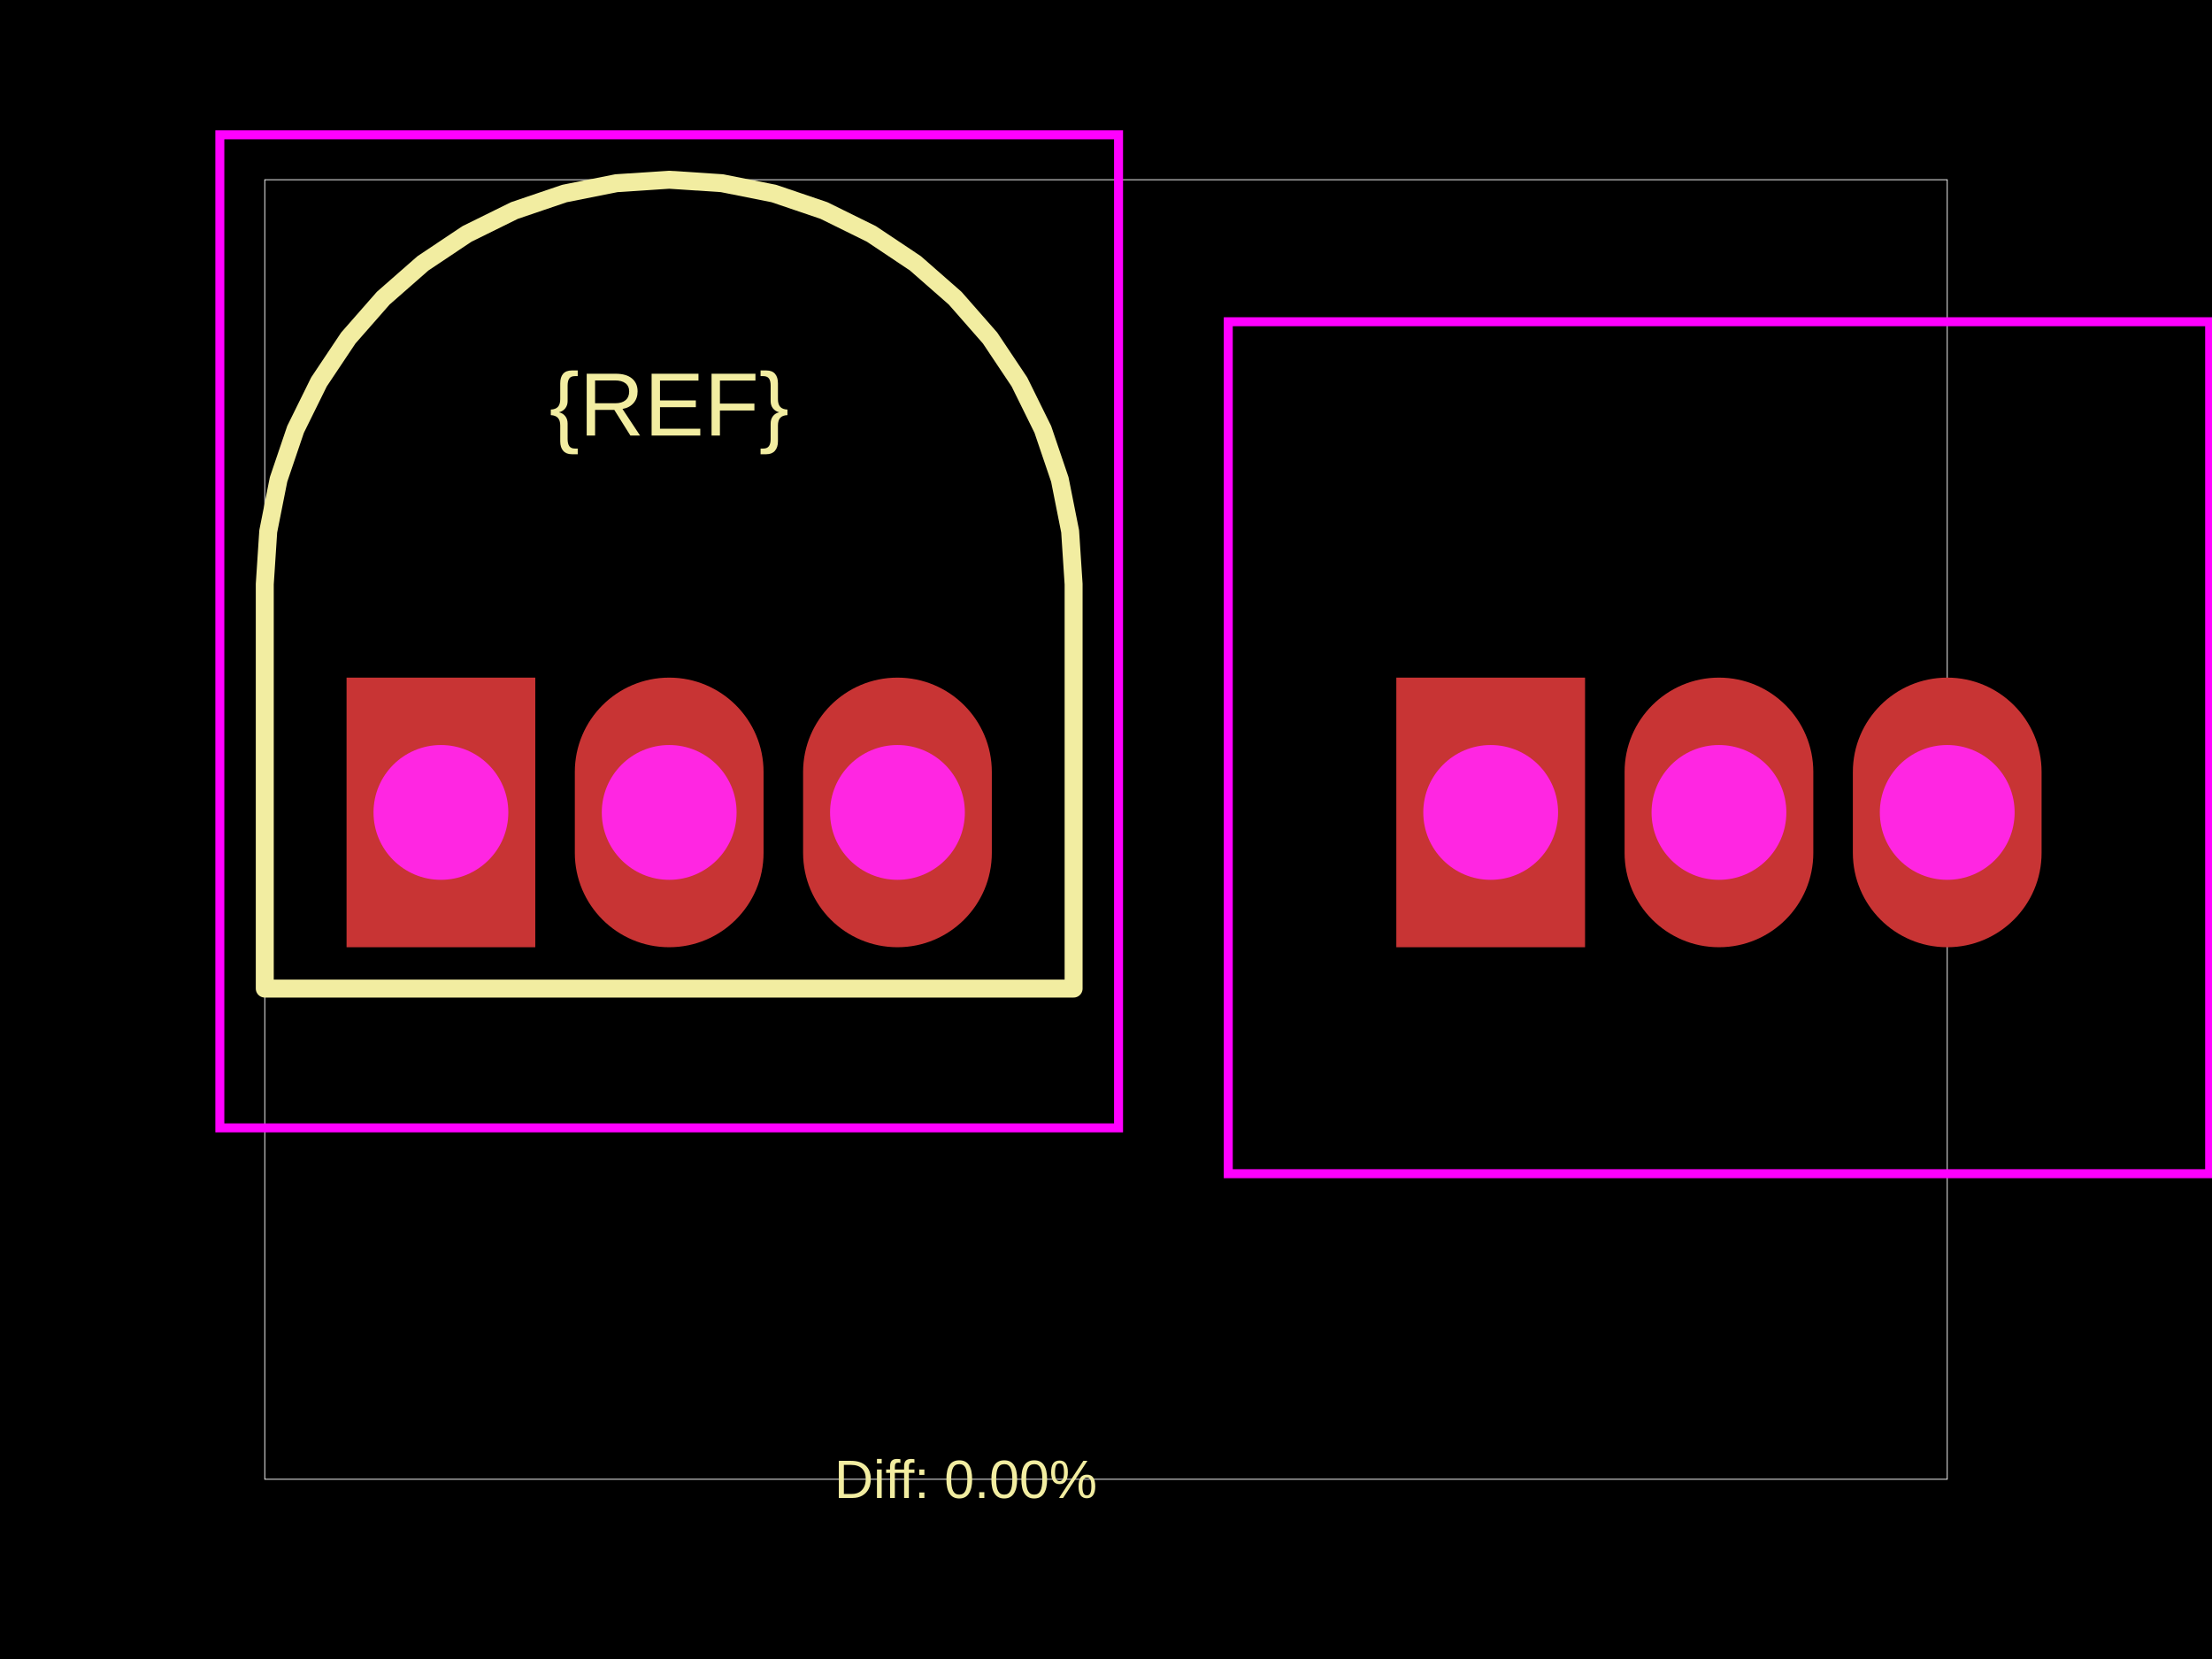
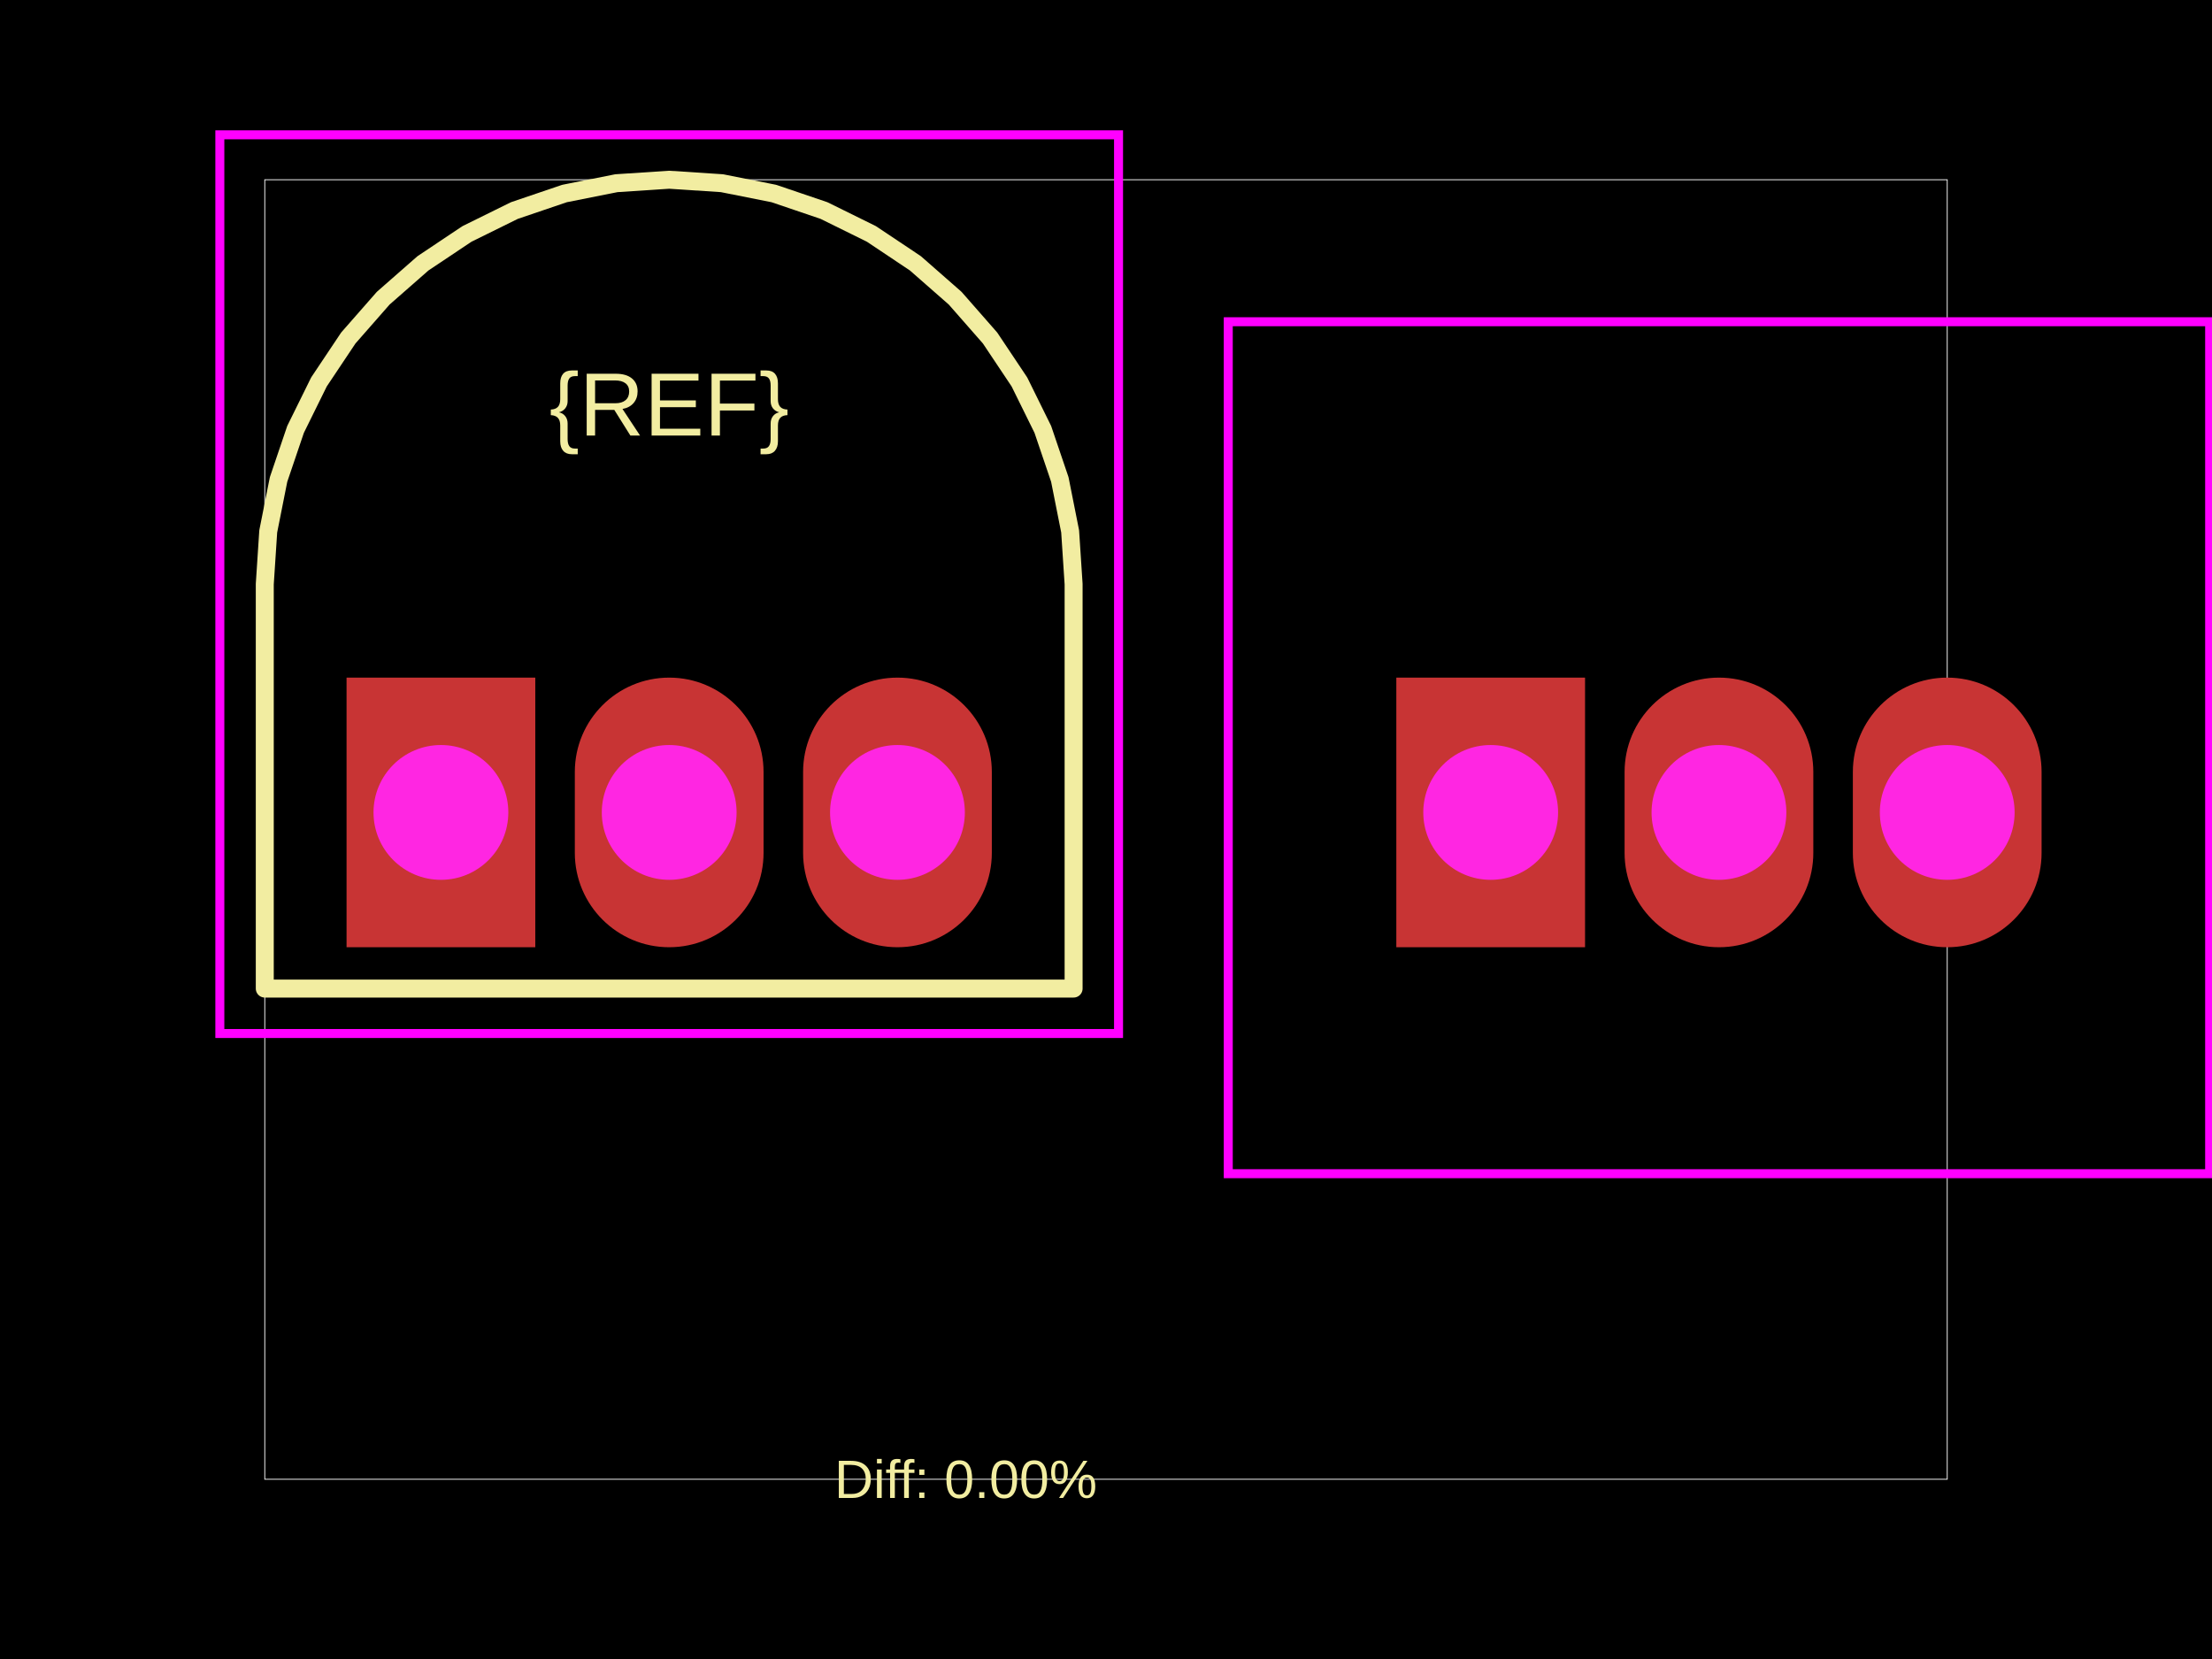
<svg xmlns="http://www.w3.org/2000/svg" width="800" height="600">
  <style />
  <rect class="boundary" x="0" y="0" fill="#000" width="800" height="600" data-type="pcb_background" data-pcb-layer="global" />
  <rect class="pcb-boundary" fill="none" stroke="#fff" stroke-width="0.3" x="95.76" y="65.005" width="608.481" height="469.989" data-type="pcb_boundary" data-pcb-layer="global" />
  <path class="pcb-silkscreen pcb-silkscreen-top" d="M 388.284 211.268 L 387.033 192.177 L 383.3 173.412 L 377.15 155.295 L 368.688 138.137 L 358.059 122.229 L 345.445 107.845 L 331.06 95.23 L 315.153 84.601 L 297.994 76.139 L 279.877 69.989 L 261.113 66.257 L 242.022 65.005 L 222.931 66.257 L 204.166 69.989 L 186.05 76.139 L 168.891 84.601 L 152.983 95.23 L 138.599 107.845 L 125.984 122.229 L 115.355 138.137 L 106.893 155.295 L 100.743 173.412 L 97.011 192.177 L 95.76 211.268 L 95.76 357.53 L 388.284 357.53 L 388.284 211.268 Z" fill="none" stroke="#f2eda1" stroke-width="6.501" stroke-linecap="round" stroke-linejoin="round" data-pcb-component-id="" data-pcb-silkscreen-path-id="" data-type="pcb_silkscreen_path" data-pcb-layer="top" />
  <text x="0" y="0" dx="0" dy="0" fill="#f2eda1" font-family="Arial, sans-serif" font-size="32.503" text-anchor="middle" dominant-baseline="central" transform="matrix(1,0,0,1,242.0217,146.2622)" class="pcb-silkscreen-text pcb-silkscreen-top" data-pcb-silkscreen-text-id="pcb_component_1" stroke="none" data-type="pcb_silkscreen_text" data-pcb-layer="top">{REF}</text>
  <text x="0" y="0" dx="0" dy="0" fill="#f2eda1" font-family="Arial, sans-serif" font-size="19.502" text-anchor="middle" dominant-baseline="central" transform="matrix(1,0,0,1,349.2958,534.9946)" class="pcb-silkscreen-text pcb-silkscreen-top" data-pcb-silkscreen-text-id="" stroke="none" data-type="pcb_silkscreen_text" data-pcb-layer="top">Diff: 0.00%</text>
-   <rect x="79.508" y="48.754" width="325.027" height="359.155" class="pcb-courtyard-rect pcb-courtyard-top" data-pcb-courtyard-rect-id="" data-type="pcb_courtyard_rect" data-pcb-layer="top" fill="none" stroke="#FF00FF" stroke-width="3.25" />
+   <rect x="79.508" y="48.754" width="325.027" height="325.027" class="pcb-courtyard-rect pcb-courtyard-top" data-pcb-courtyard-rect-id="" data-type="pcb_courtyard_rect" data-pcb-layer="top" fill="none" stroke="#FF00FF" stroke-width="3.25" />
  <polygon points="444.219,116.36 444.219,424.485 799.148,424.485 799.148,116.36" class="pcb-courtyard-outline pcb-courtyard-top" data-pcb-courtyard-outline-id="pcb_courtyard_outline_0" data-type="pcb_courtyard_outline" data-pcb-layer="top" fill="none" stroke="#FF00FF" stroke-width="3.25" />
  <g data-type="pcb_plated_hole" data-pcb-layer="through">
    <rect class="pcb-hole-outer-pad" fill="rgb(200, 52, 52)" x="125.337" y="245.07" width="68.256" height="97.508" data-type="pcb_plated_hole" data-pcb-layer="top" />
    <circle class="pcb-hole-inner" fill="#FF26E2" cx="159.465" cy="293.824" r="24.377" data-type="pcb_plated_hole_drill" data-pcb-layer="drill" />
  </g>
  <g data-type="pcb_plated_hole" data-pcb-layer="through">
    <path class="pcb-hole-outer" fill="rgb(200, 52, 52)" d="M34.128,-14.626 v29.252 a34.128,34.128 0 0 1 -68.256,0 v-29.252 a34.128,34.128 0 0 1 68.256,0 z" transform="translate(242.0217 293.8245)" data-type="pcb_plated_hole" data-pcb-layer="top" />
    <path class="pcb-hole-inner" fill="#FF26E2" d="M-24.377,0 a24.377,24.377 0 0 1 48.754,0 a24.377,24.377 0 0 1 -48.754,0 z" transform="translate(242.0217 293.8245)" data-type="pcb_plated_hole_drill" data-pcb-layer="drill" />
  </g>
  <g data-type="pcb_plated_hole" data-pcb-layer="through">
    <path class="pcb-hole-outer" fill="rgb(200, 52, 52)" d="M34.128,-14.626 v29.252 a34.128,34.128 0 0 1 -68.256,0 v-29.252 a34.128,34.128 0 0 1 68.256,0 z" transform="translate(324.5786 293.8245)" data-type="pcb_plated_hole" data-pcb-layer="top" />
    <path class="pcb-hole-inner" fill="#FF26E2" d="M-24.377,0 a24.377,24.377 0 0 1 48.754,0 a24.377,24.377 0 0 1 -48.754,0 z" transform="translate(324.5786 293.8245)" data-type="pcb_plated_hole_drill" data-pcb-layer="drill" />
  </g>
  <g data-type="pcb_plated_hole" data-pcb-layer="through">
    <rect class="pcb-hole-outer-pad" fill="rgb(200, 52, 52)" x="504.999" y="245.07" width="68.256" height="97.508" data-type="pcb_plated_hole" data-pcb-layer="top" />
    <circle class="pcb-hole-inner" fill="#FF26E2" cx="539.127" cy="293.824" r="24.377" data-type="pcb_plated_hole_drill" data-pcb-layer="drill" />
  </g>
  <g data-type="pcb_plated_hole" data-pcb-layer="through">
    <path class="pcb-hole-outer" fill="rgb(200, 52, 52)" d="M34.128,-14.626 v29.252 a34.128,34.128 0 0 1 -68.256,0 v-29.252 a34.128,34.128 0 0 1 68.256,0 z" transform="translate(621.6836 293.8245)" data-type="pcb_plated_hole" data-pcb-layer="top" />
    <path class="pcb-hole-inner" fill="#FF26E2" d="M-24.377,0 a24.377,24.377 0 0 1 48.754,0 a24.377,24.377 0 0 1 -48.754,0 z" transform="translate(621.6836 293.8245)" data-type="pcb_plated_hole_drill" data-pcb-layer="drill" />
  </g>
  <g data-type="pcb_plated_hole" data-pcb-layer="through">
    <path class="pcb-hole-outer" fill="rgb(200, 52, 52)" d="M34.128,-14.626 v29.252 a34.128,34.128 0 0 1 -68.256,0 v-29.252 a34.128,34.128 0 0 1 68.256,0 z" transform="translate(704.2405 293.8245)" data-type="pcb_plated_hole" data-pcb-layer="top" />
    <path class="pcb-hole-inner" fill="#FF26E2" d="M-24.377,0 a24.377,24.377 0 0 1 48.754,0 a24.377,24.377 0 0 1 -48.754,0 z" transform="translate(704.2405 293.8245)" data-type="pcb_plated_hole_drill" data-pcb-layer="drill" />
  </g>
</svg>
